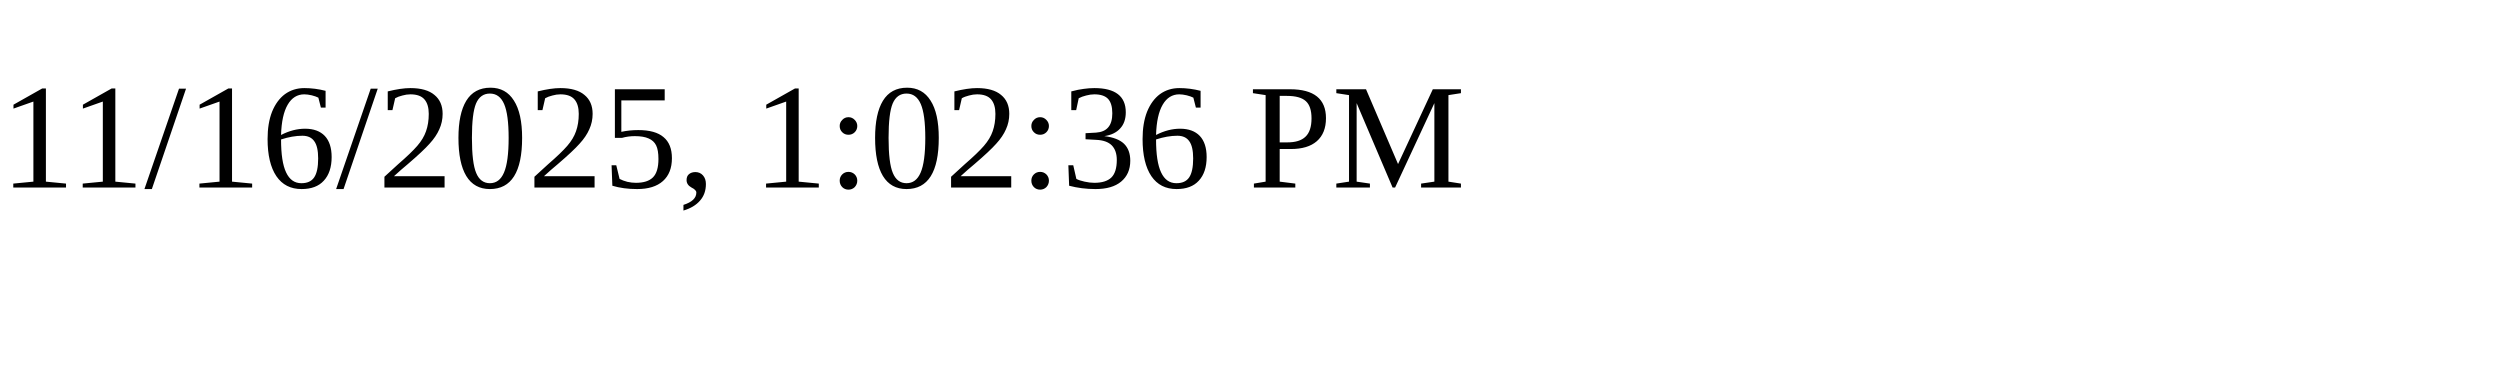
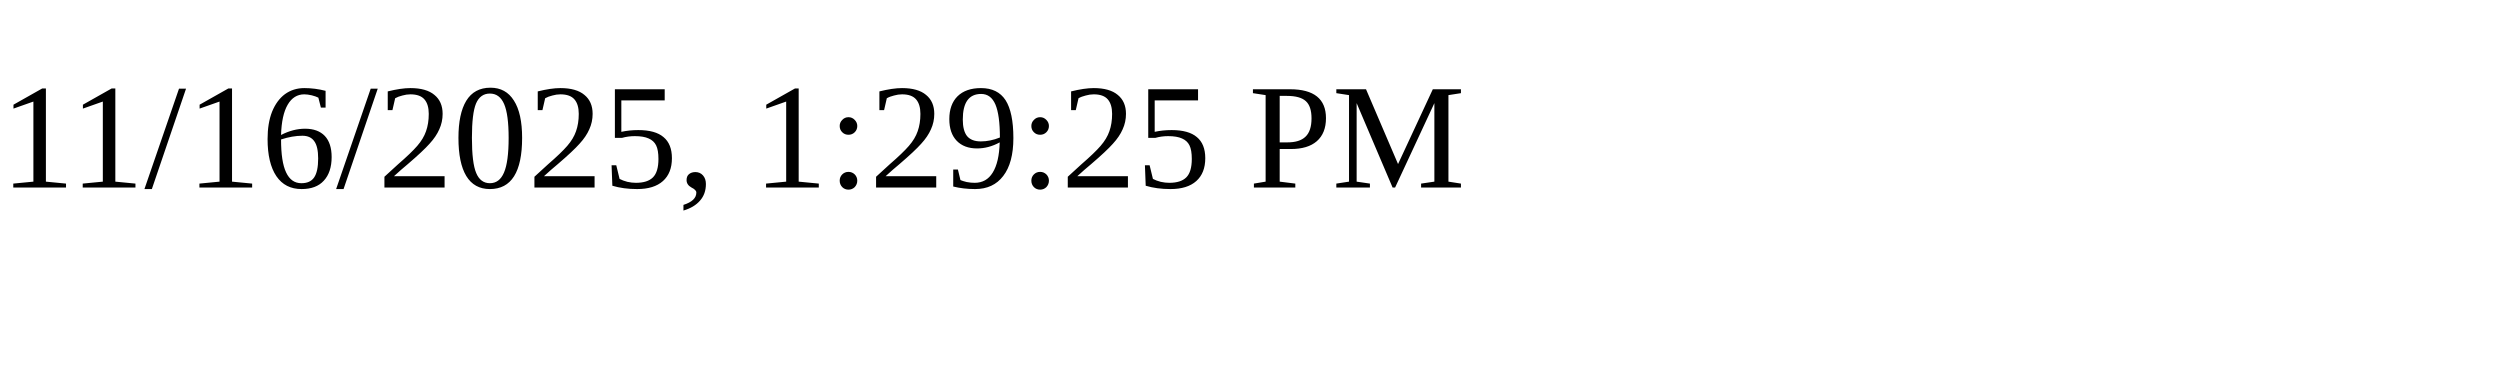
<svg xmlns="http://www.w3.org/2000/svg" height="30" width="200">
-   <text x="0" y="15">11/16/2025, 1:02:36 PM</text>
+   <text x="0" y="15">11/16/2025, 1:29:25 PM</text>
</svg>
